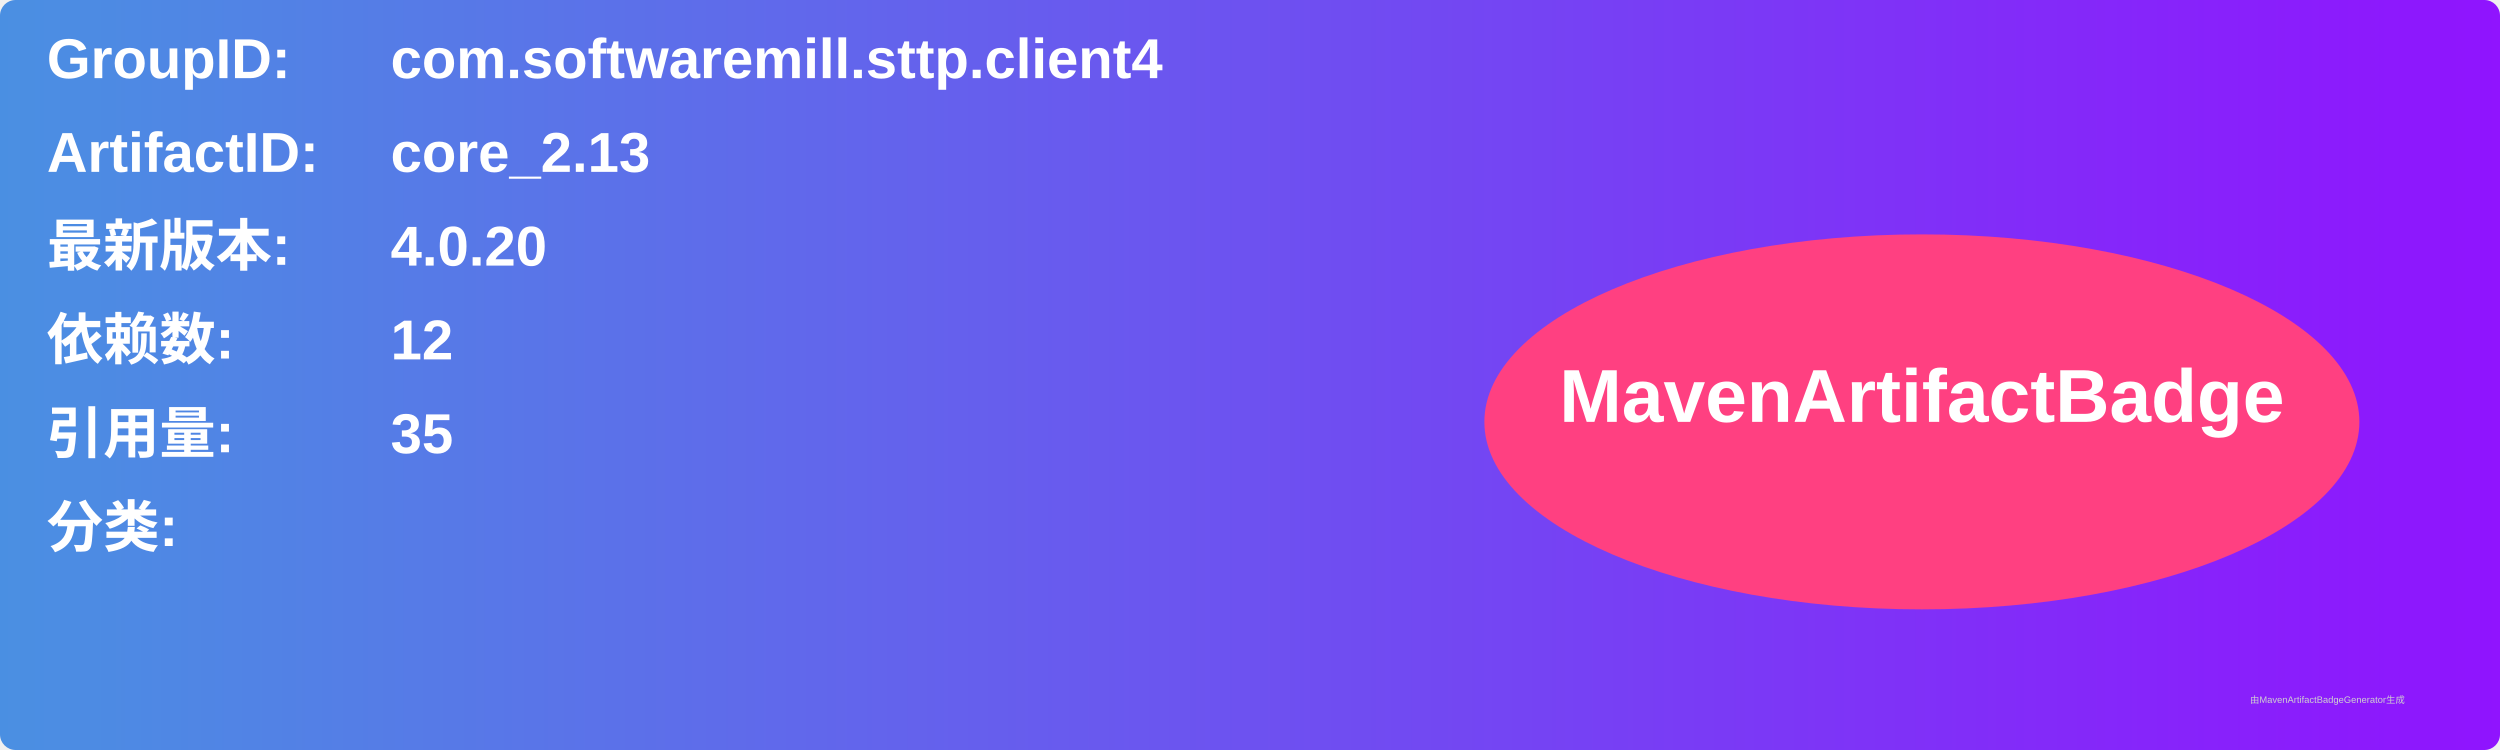
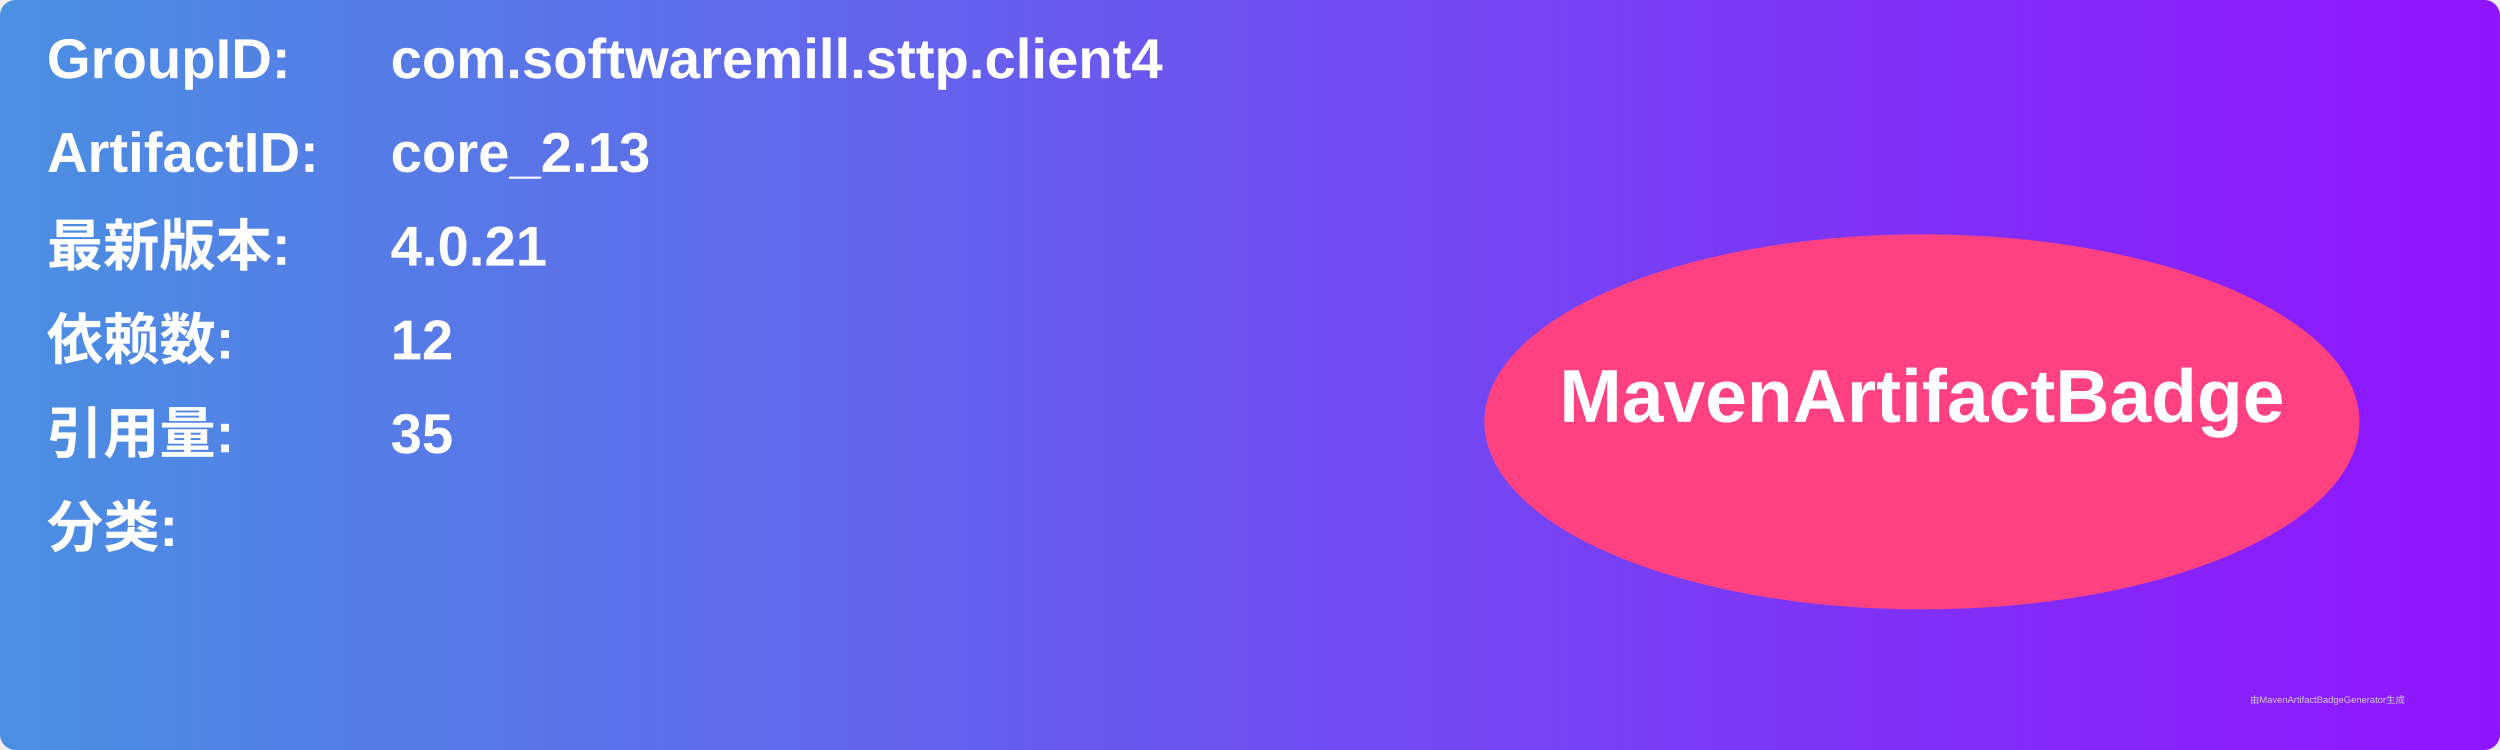
<svg xmlns="http://www.w3.org/2000/svg" width="800" height="240" viewBox="0 0 800 240">
  <linearGradient id="grad" x1="0%" y1="0%" x2="100%" y2="0%">
    <stop offset="0%" stop-color="#4a90e2" />
    <stop offset="100%" stop-color="#9013fe" />
  </linearGradient>
  <rect width="100%" height="100%" rx="5" ry="5" fill="url(#grad)" />
  <g transform="translate(15, 15)">
    <text x="0" y="10" font-family="Arial" font-size="18" fill="white" font-weight="bold" width="260">GroupID:</text>
    <text x="110" y="10" font-family="Arial" font-size="18" fill="white" font-weight="bold" width="460">com.softwaremill.sttp.client4</text>
    <text x="0" y="40" font-family="Arial" font-size="18" fill="white" font-weight="bold" width="260">ArtifactID:</text>
    <text x="110" y="40" font-family="Arial" font-size="18" fill="white" font-weight="bold" width="460">core_2.13</text>
    <text x="0" y="70" font-family="Arial" font-size="18" fill="white" font-weight="bold">最新版本:</text>
    <text x="110" y="70" font-family="Arial" font-size="18" fill="white" font-weight="bold">
-       <tspan font-weight="bold">4.0.20</tspan>
+       <tspan font-weight="bold">4.0.21</tspan>
    </text>
    <text x="0" y="100" font-family="Arial" font-size="18" fill="white" font-weight="bold">依赖数: </text>
    <text x="110" y="100" font-family="Arial" font-size="18" fill="white">
      <tspan font-weight="bold">12</tspan>
    </text>
    <text x="0" y="130" font-family="Arial" font-size="18" fill="white" font-weight="bold">引用量: </text>
    <text x="110" y="130" font-family="Arial" font-size="18" fill="white">
      <tspan font-weight="bold">35</tspan>
    </text>
    <text x="0" y="160" font-family="Arial" font-size="18" fill="white" font-weight="bold">分类:</text>
    <text x="10" y="190" font-family="Arial" font-size="10" fill="white">
      <tspan font-weight="bold" />
    </text>
    <ellipse cx="600" cy="120" rx="140" ry="60" fill="#ff4081" />
    <text x="600" y="120" text-anchor="middle" font-family="Arial" font-size="24" fill="white" font-weight="bold">MavenArtifactBadge</text>
  </g>
  <text x="720" y="225" font-family="Arial" font-size="3" fill="#d0d0d0">由MavenArtifactBadgeGenerator生成</text>
</svg>
